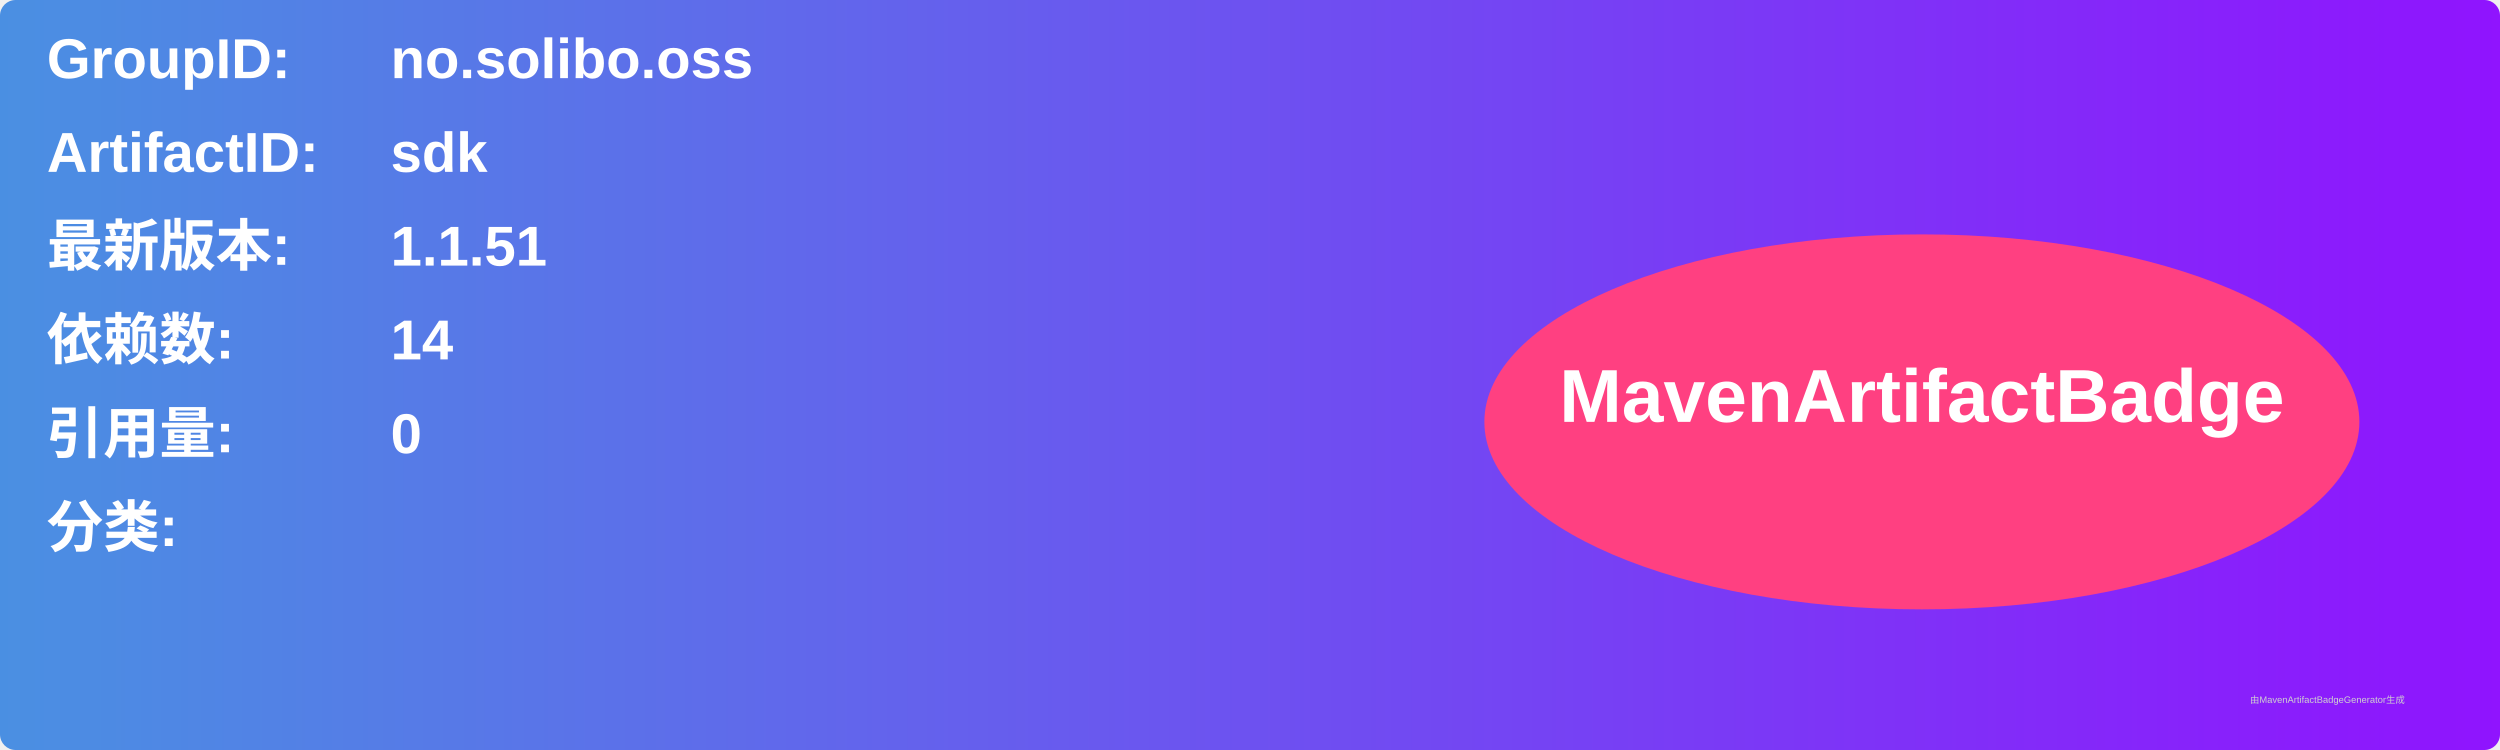
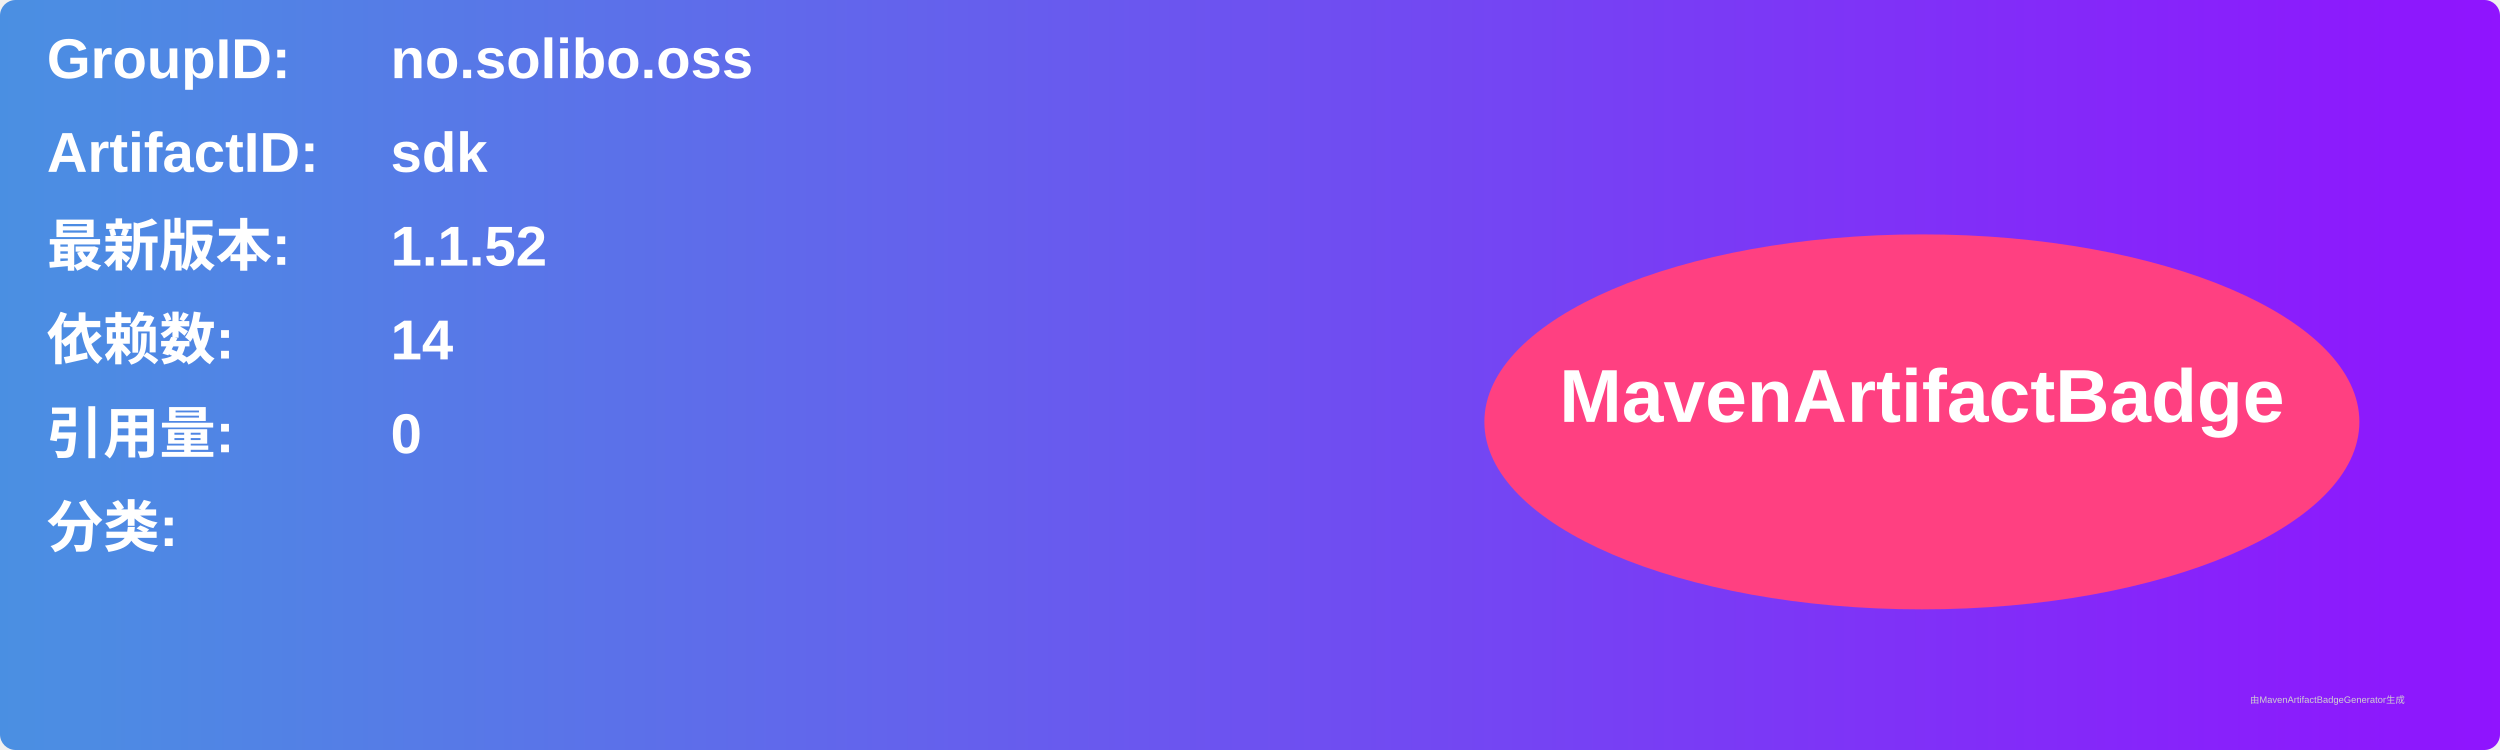
<svg xmlns="http://www.w3.org/2000/svg" width="800" height="240" viewBox="0 0 800 240">
  <linearGradient id="grad" x1="0%" y1="0%" x2="100%" y2="0%">
    <stop offset="0%" stop-color="#4a90e2" />
    <stop offset="100%" stop-color="#9013fe" />
  </linearGradient>
  <rect width="100%" height="100%" rx="5" ry="5" fill="url(#grad)" />
  <g transform="translate(15, 15)">
    <text x="0" y="10" font-family="Arial" font-size="18" fill="white" font-weight="bold" width="260">GroupID:</text>
    <text x="110" y="10" font-family="Arial" font-size="18" fill="white" font-weight="bold" width="460">no.solibo.oss</text>
    <text x="0" y="40" font-family="Arial" font-size="18" fill="white" font-weight="bold" width="260">ArtifactID:</text>
    <text x="110" y="40" font-family="Arial" font-size="18" fill="white" font-weight="bold" width="460">sdk</text>
    <text x="0" y="70" font-family="Arial" font-size="18" fill="white" font-weight="bold">最新版本:</text>
    <text x="110" y="70" font-family="Arial" font-size="18" fill="white" font-weight="bold">
-       <tspan font-weight="bold">1.1.51</tspan>
+       <tspan font-weight="bold">1.1.52</tspan>
    </text>
    <text x="0" y="100" font-family="Arial" font-size="18" fill="white" font-weight="bold">依赖数: </text>
    <text x="110" y="100" font-family="Arial" font-size="18" fill="white">
      <tspan font-weight="bold">14</tspan>
    </text>
    <text x="0" y="130" font-family="Arial" font-size="18" fill="white" font-weight="bold">引用量: </text>
    <text x="110" y="130" font-family="Arial" font-size="18" fill="white">
      <tspan font-weight="bold">0</tspan>
    </text>
    <text x="0" y="160" font-family="Arial" font-size="18" fill="white" font-weight="bold">分类:</text>
    <text x="10" y="190" font-family="Arial" font-size="10" fill="white">
      <tspan font-weight="bold" />
    </text>
    <ellipse cx="600" cy="120" rx="140" ry="60" fill="#ff4081" />
    <text x="600" y="120" text-anchor="middle" font-family="Arial" font-size="24" fill="white" font-weight="bold">MavenArtifactBadge</text>
  </g>
  <text x="720" y="225" font-family="Arial" font-size="3" fill="#d0d0d0">由MavenArtifactBadgeGenerator生成</text>
</svg>
